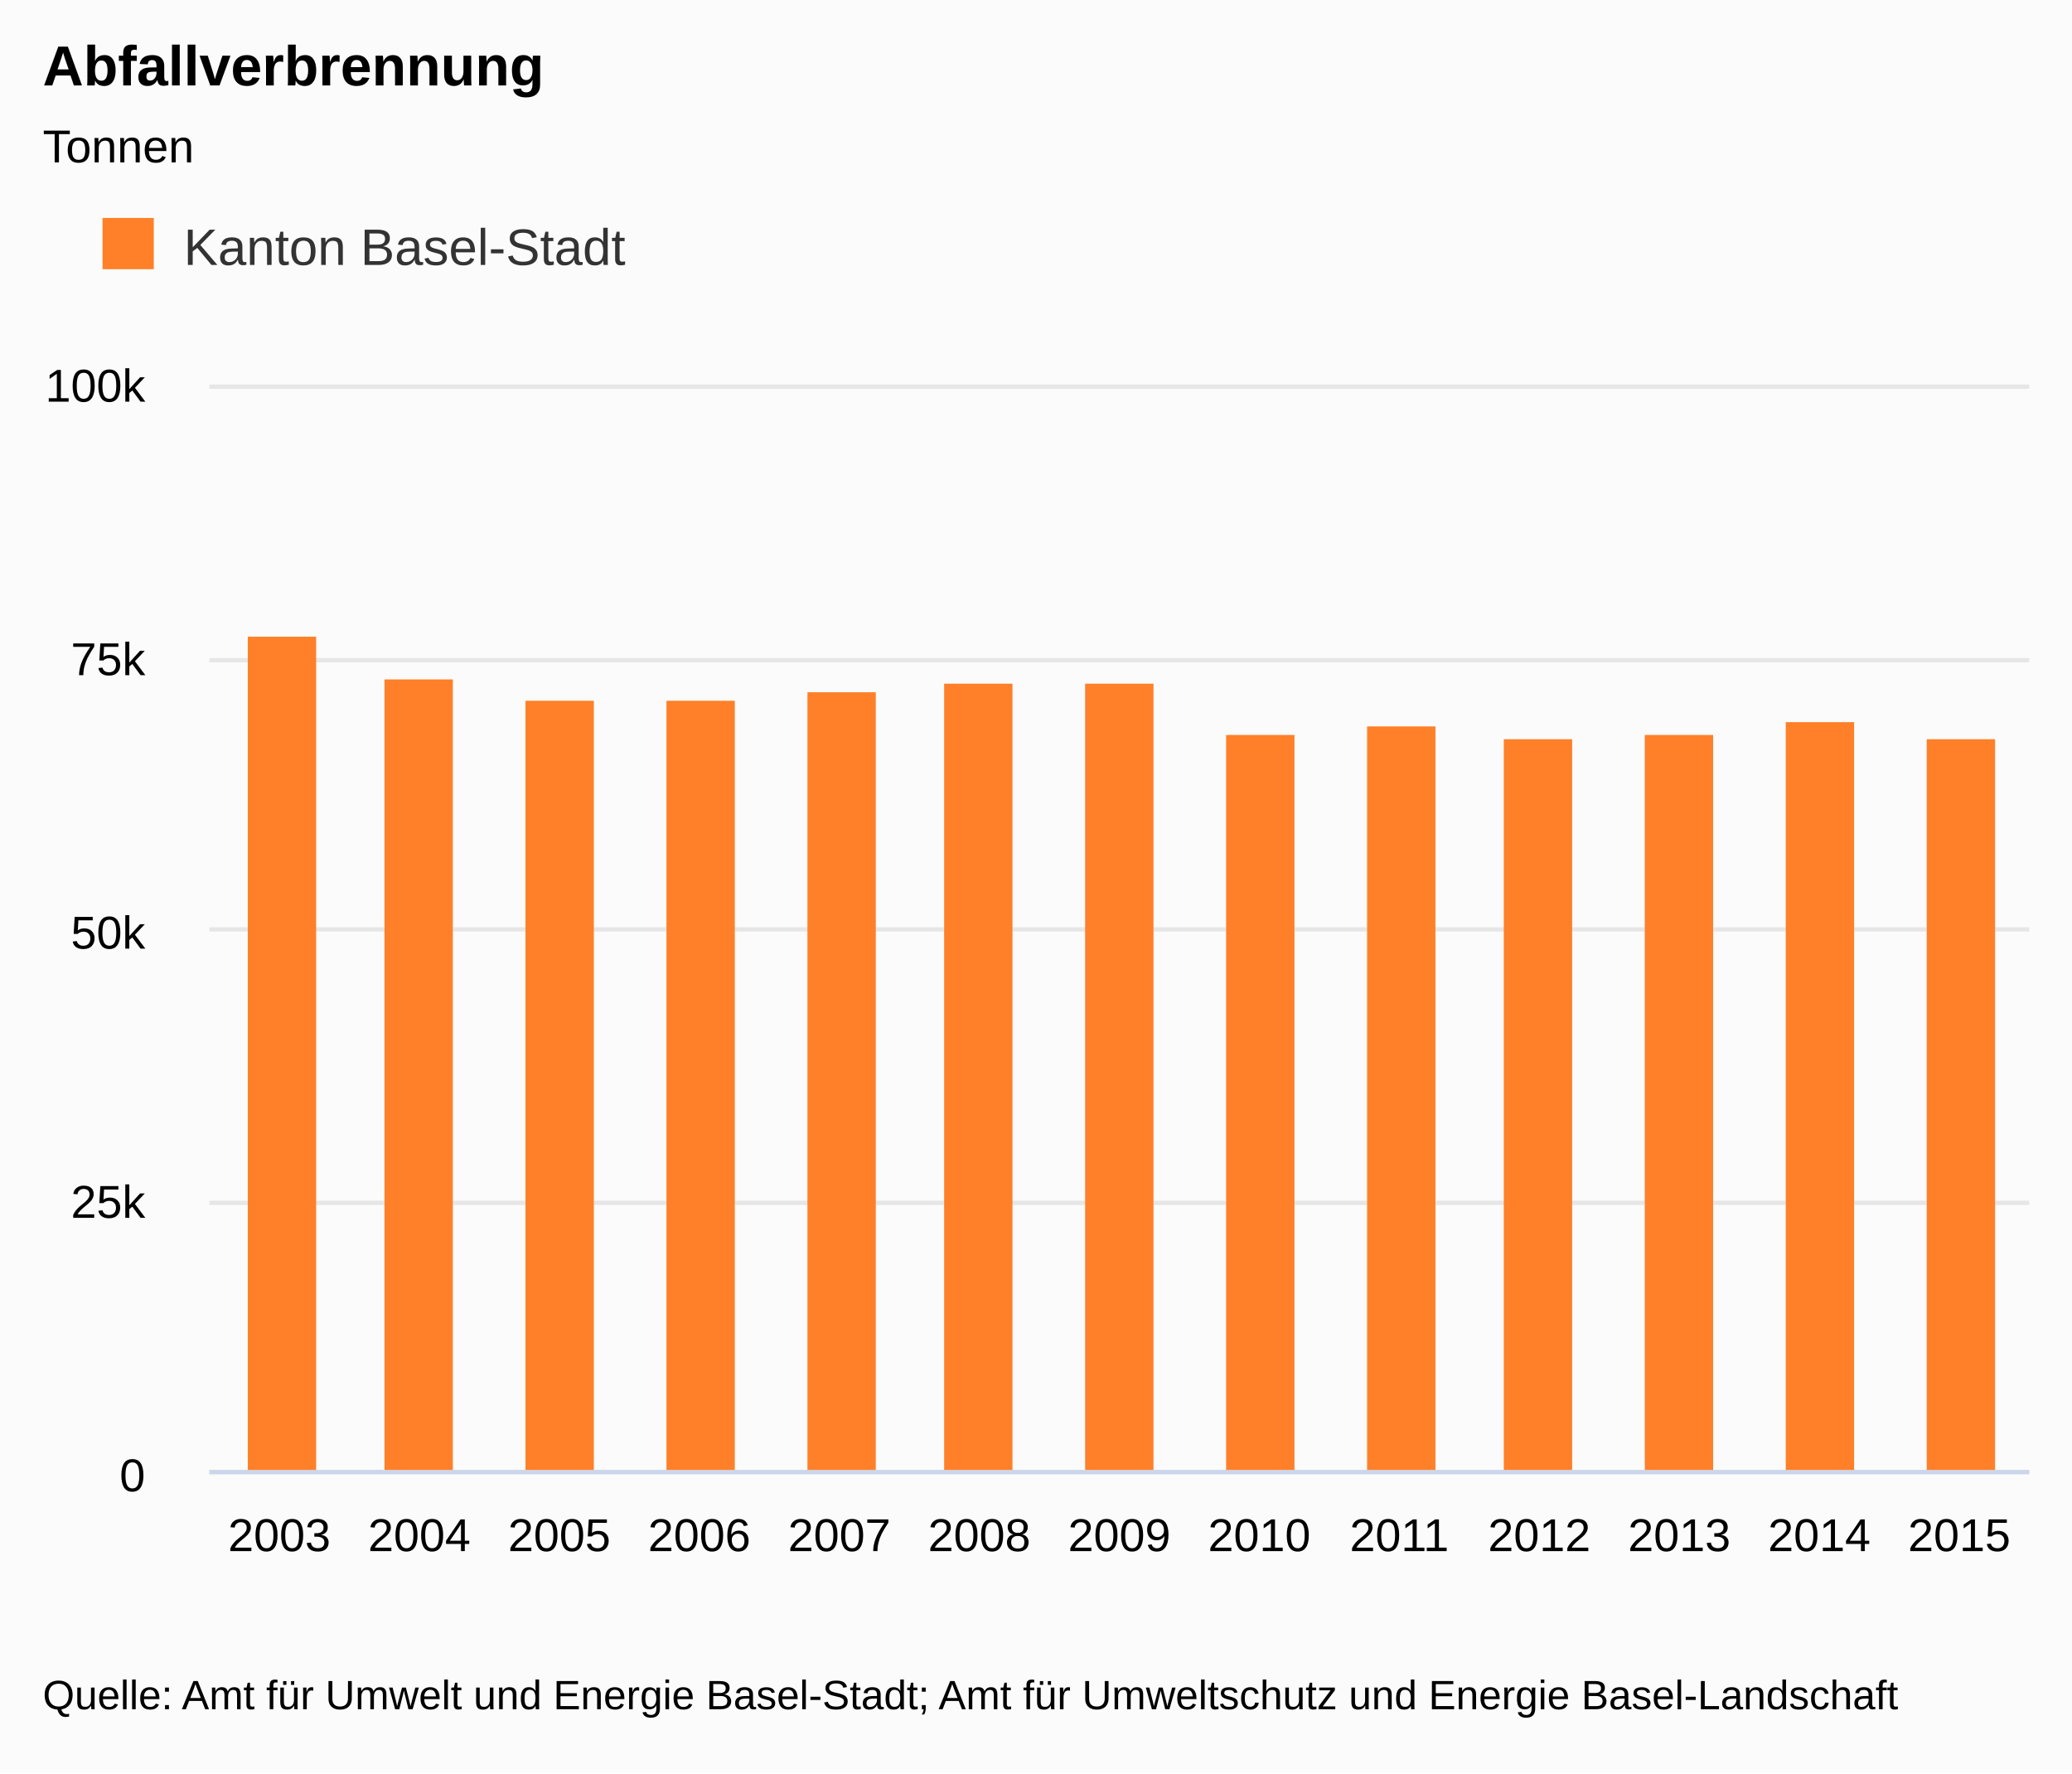
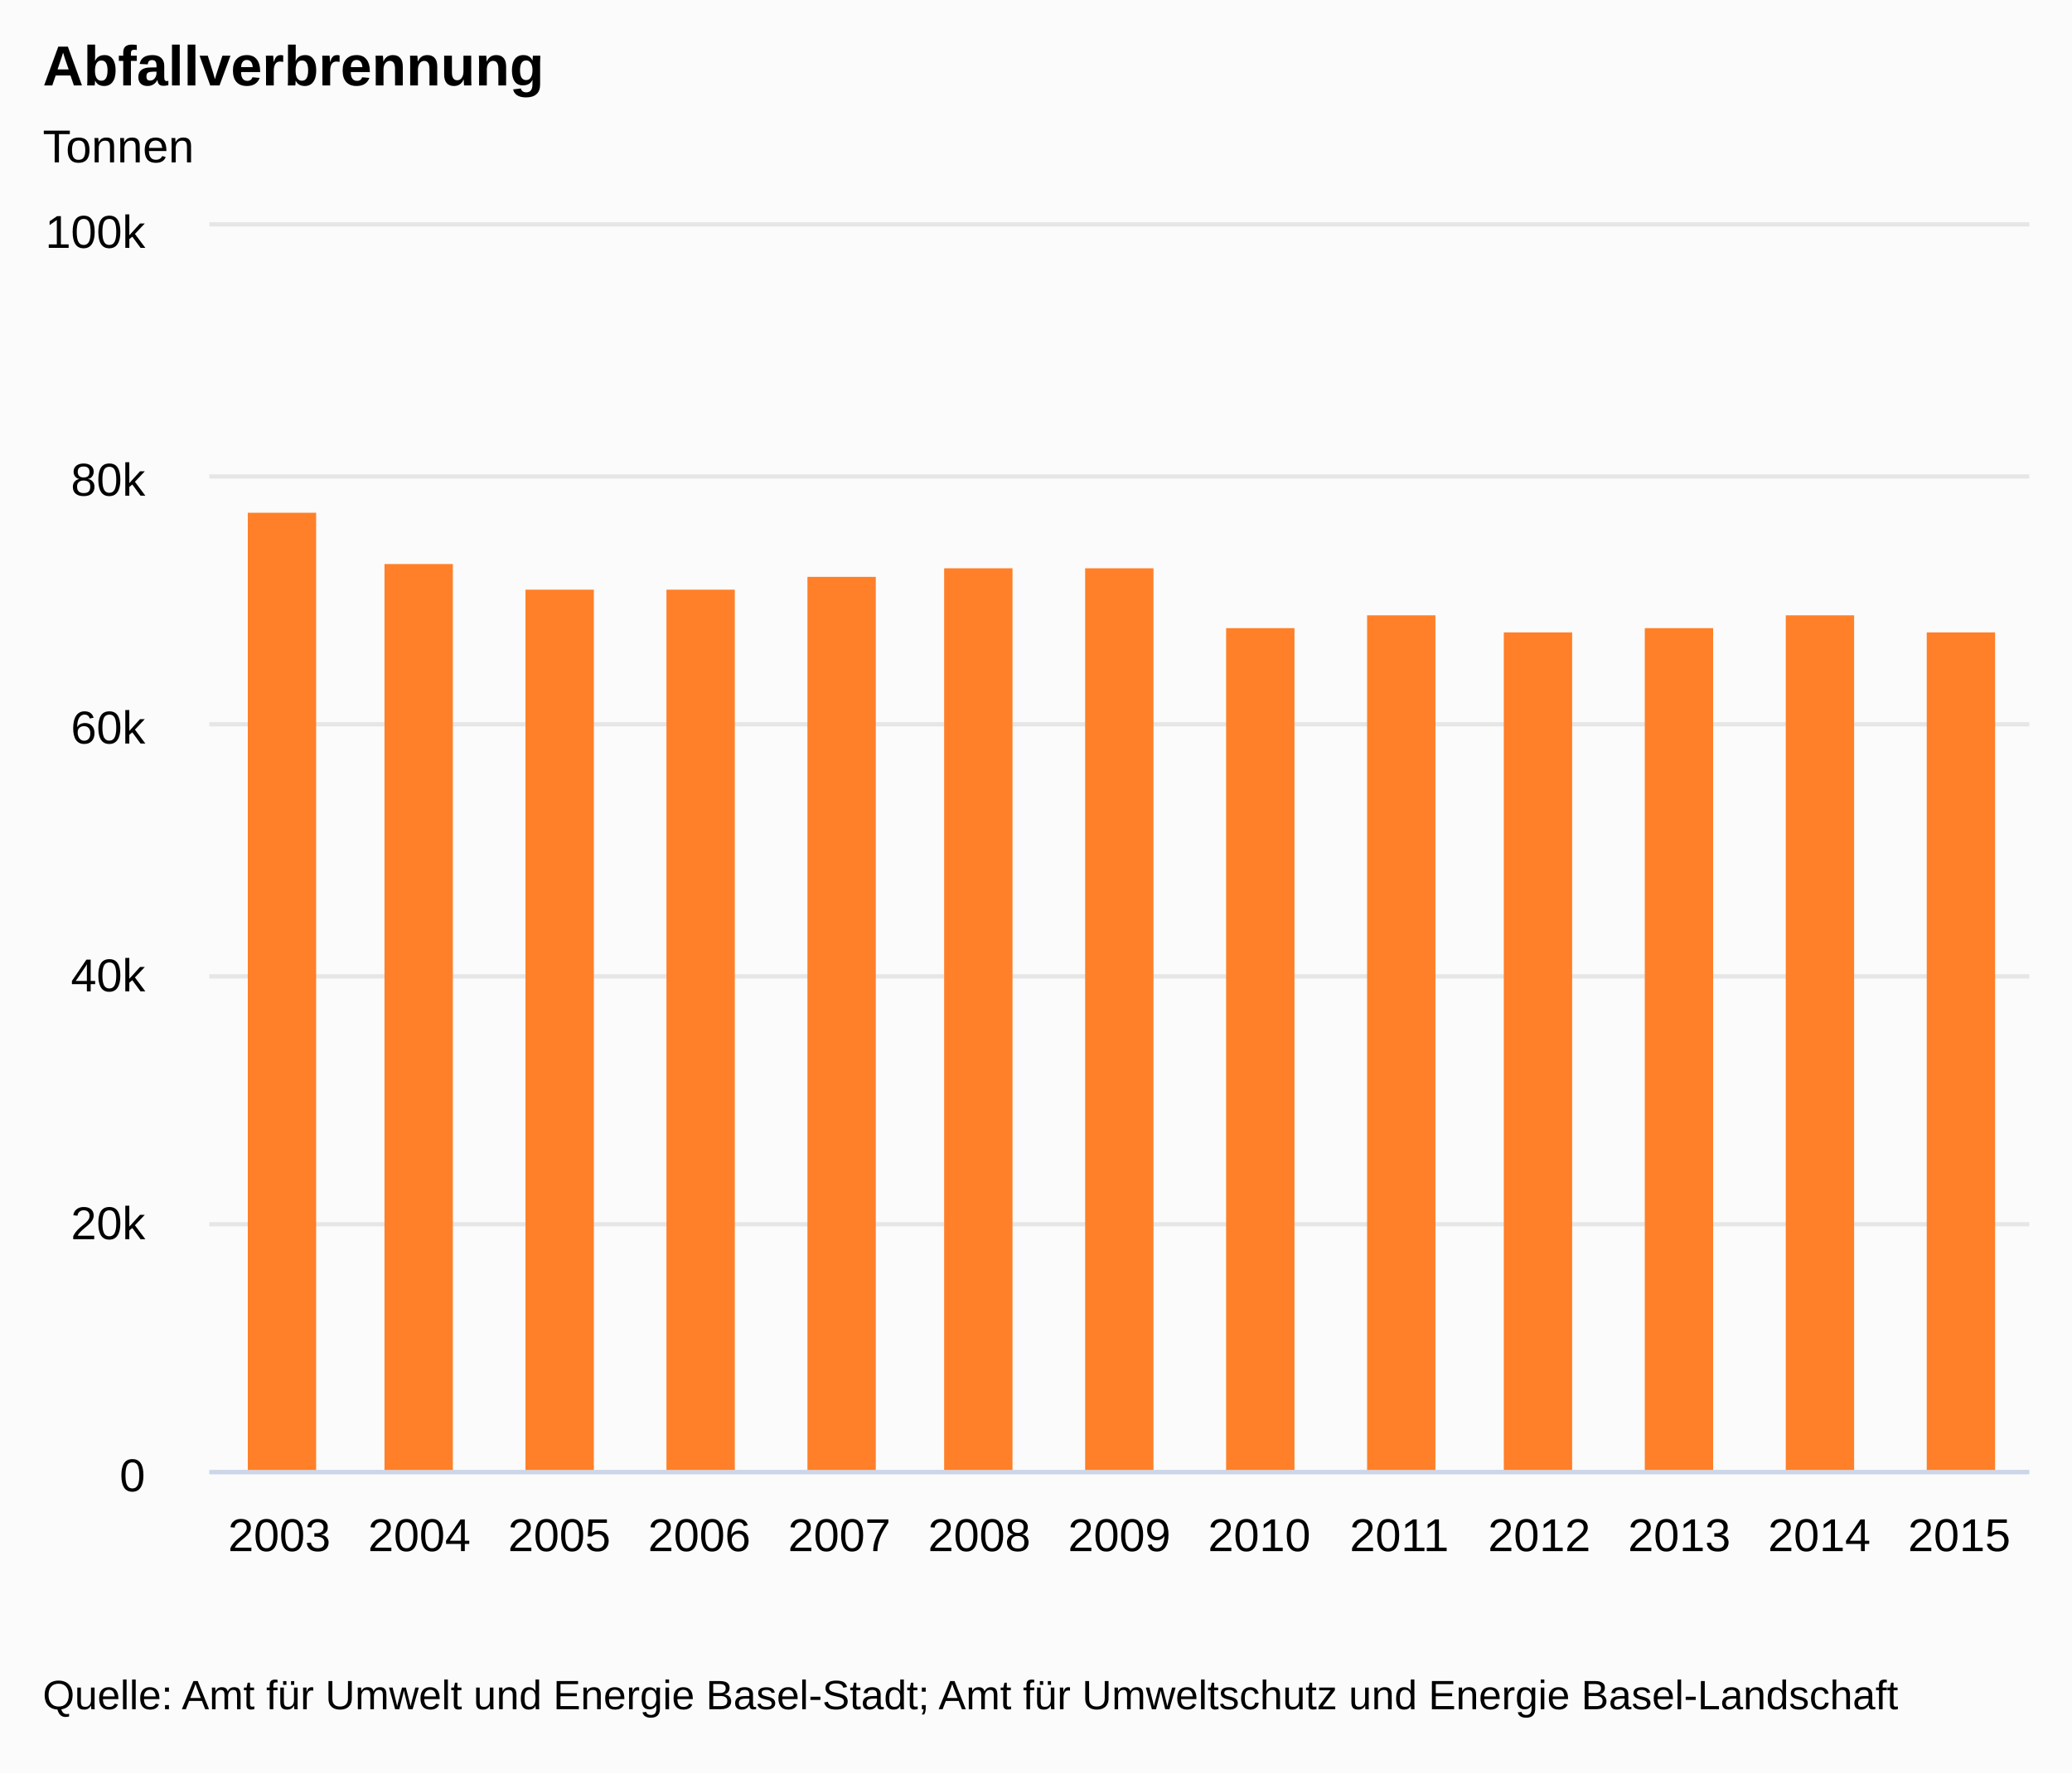
<svg xmlns="http://www.w3.org/2000/svg" version="1.1" class="highcharts-root" style="font-family:arial;font-size:9pt;" viewBox="0 0 485 415">
  <defs>
    <clipPath>
-       <rect x="0" y="0" width="426" height="254" fill="none" />
+       <rect x="0" y="0" width="426" height="291" fill="none" />
    </clipPath>
    <clipPath id="a">
-       <rect x="0" y="0" width="426" height="254" fill="none" />
+       <rect x="0" y="0" width="426" height="291" fill="none" />
    </clipPath>
  </defs>
  <rect fill="#fbfbfb" class="highcharts-background" x="0" y="0" width="485" height="415" rx="0" ry="0" />
-   <rect fill="none" class="highcharts-plot-background" x="49" y="90" width="426" height="254" />
+   <rect fill="none" class="highcharts-plot-background" x="49" y="53" width="426" height="291" />
  <g class="highcharts-label" style="cursor:pointer;" transform="translate(10,451)">
    <text x="0" y="0">
      <tspan>&gt; Indikator-Details</tspan>
    </text>
  </g>
  <g class="highcharts-pane-group" />
  <g class="highcharts-grid highcharts-xaxis-grid ">
-     <path fill="none" class="highcharts-grid-line" d="M 81.5 90 L 81.5 344" opacity="1" />
-     <path fill="none" class="highcharts-grid-line" d="M 114.5 90 L 114.5 344" opacity="1" />
-     <path fill="none" class="highcharts-grid-line" d="M 146.5 90 L 146.5 344" opacity="1" />
-     <path fill="none" class="highcharts-grid-line" d="M 179.5 90 L 179.5 344" opacity="1" />
-     <path fill="none" class="highcharts-grid-line" d="M 212.5 90 L 212.5 344" opacity="1" />
-     <path fill="none" class="highcharts-grid-line" d="M 245.5 90 L 245.5 344" opacity="1" />
-     <path fill="none" class="highcharts-grid-line" d="M 277.5 90 L 277.5 344" opacity="1" />
-     <path fill="none" class="highcharts-grid-line" d="M 310.5 90 L 310.5 344" opacity="1" />
-     <path fill="none" class="highcharts-grid-line" d="M 343.5 90 L 343.5 344" opacity="1" />
-     <path fill="none" class="highcharts-grid-line" d="M 376.5 90 L 376.5 344" opacity="1" />
-     <path fill="none" class="highcharts-grid-line" d="M 408.5 90 L 408.5 344" opacity="1" />
-     <path fill="none" class="highcharts-grid-line" d="M 441.5 90 L 441.5 344" opacity="1" />
-     <path fill="none" class="highcharts-grid-line" d="M 474.5 90 L 474.5 344" opacity="1" />
-     <path fill="none" class="highcharts-grid-line" d="M 48.5 90 L 48.5 344" opacity="1" />
+     <path fill="none" class="highcharts-grid-line" d="M 81.5 53 L 81.5 344" opacity="1" />
+     <path fill="none" class="highcharts-grid-line" d="M 114.5 53 L 114.5 344" opacity="1" />
+     <path fill="none" class="highcharts-grid-line" d="M 146.5 53 L 146.5 344" opacity="1" />
+     <path fill="none" class="highcharts-grid-line" d="M 179.5 53 L 179.5 344" opacity="1" />
+     <path fill="none" class="highcharts-grid-line" d="M 212.5 53 L 212.5 344" opacity="1" />
+     <path fill="none" class="highcharts-grid-line" d="M 245.5 53 L 245.5 344" opacity="1" />
+     <path fill="none" class="highcharts-grid-line" d="M 277.5 53 L 277.5 344" opacity="1" />
+     <path fill="none" class="highcharts-grid-line" d="M 310.5 53 L 310.5 344" opacity="1" />
+     <path fill="none" class="highcharts-grid-line" d="M 343.5 53 L 343.5 344" opacity="1" />
+     <path fill="none" class="highcharts-grid-line" d="M 376.5 53 L 376.5 344" opacity="1" />
+     <path fill="none" class="highcharts-grid-line" d="M 408.5 53 L 408.5 344" opacity="1" />
+     <path fill="none" class="highcharts-grid-line" d="M 441.5 53 L 441.5 344" opacity="1" />
+     <path fill="none" class="highcharts-grid-line" d="M 474.5 53 L 474.5 344" opacity="1" />
+     <path fill="none" class="highcharts-grid-line" d="M 48.5 53 L 48.5 344" opacity="1" />
  </g>
  <g class="highcharts-grid highcharts-yaxis-grid ">
    <path fill="none" stroke="#e6e6e6" stroke-width="1" class="highcharts-grid-line" d="M 49 344.5 L 475 344.5" opacity="1" />
-     <path fill="none" stroke="#e6e6e6" stroke-width="1" class="highcharts-grid-line" d="M 49 281.5 L 475 281.5" opacity="1" />
-     <path fill="none" stroke="#e6e6e6" stroke-width="1" class="highcharts-grid-line" d="M 49 217.5 L 475 217.5" opacity="1" />
-     <path fill="none" stroke="#e6e6e6" stroke-width="1" class="highcharts-grid-line" d="M 49 154.5 L 475 154.5" opacity="1" />
-     <path fill="none" stroke="#e6e6e6" stroke-width="1" class="highcharts-grid-line" d="M 49 90.5 L 475 90.5" opacity="1" />
+     <path fill="none" stroke="#e6e6e6" stroke-width="1" class="highcharts-grid-line" d="M 49 286.5 L 475 286.5" opacity="1" />
+     <path fill="none" stroke="#e6e6e6" stroke-width="1" class="highcharts-grid-line" d="M 49 228.5 L 475 228.5" opacity="1" />
+     <path fill="none" stroke="#e6e6e6" stroke-width="1" class="highcharts-grid-line" d="M 49 169.5 L 475 169.5" opacity="1" />
+     <path fill="none" stroke="#e6e6e6" stroke-width="1" class="highcharts-grid-line" d="M 49 111.5 L 475 111.5" opacity="1" />
+     <path fill="none" stroke="#e6e6e6" stroke-width="1" class="highcharts-grid-line" d="M 49 52.5 L 475 52.5" opacity="1" />
  </g>
  <g class="highcharts-grid highcharts-yaxis-grid " />
-   <rect fill="none" class="highcharts-plot-border" x="49" y="90" width="426" height="254" />
+   <rect fill="none" class="highcharts-plot-border" x="49" y="53" width="426" height="291" />
  <g class="highcharts-axis highcharts-xaxis ">
    <path fill="none" class="highcharts-axis-line" stroke="#ccd6eb" stroke-width="1" d="M 49 344.5 L 475 344.5" />
  </g>
  <g class="highcharts-axis highcharts-yaxis ">
-     <path fill="none" class="highcharts-axis-line" d="M 49 90 L 49 344" />
+     <path fill="none" class="highcharts-axis-line" d="M 49 53 L 49 344" />
  </g>
  <g class="highcharts-axis highcharts-yaxis ">
-     <path fill="none" class="highcharts-axis-line" d="M 475 90 L 475 344" />
+     <path fill="none" class="highcharts-axis-line" d="M 475 53 L 475 344" />
  </g>
  <g class="highcharts-series-group">
-     <g class="highcharts-series highcharts-series-0 highcharts-column-series highcharts-color-undefined " transform="translate(49,90) scale(1 1)" clip-path="url(#a)">
-       <rect x="9" y="59" width="16" height="196" fill="#FF8028" class="highcharts-point" />
-       <rect x="41" y="69" width="16" height="186" fill="#FF8028" class="highcharts-point" />
-       <rect x="74" y="74" width="16" height="181" fill="#FF8028" class="highcharts-point" />
-       <rect x="107" y="74" width="16" height="181" fill="#FF8028" class="highcharts-point" />
-       <rect x="140" y="72" width="16" height="183" fill="#FF8028" class="highcharts-point" />
-       <rect x="172" y="70" width="16" height="185" fill="#FF8028" class="highcharts-point" />
-       <rect x="205" y="70" width="16" height="185" fill="#FF8028" class="highcharts-point" />
-       <rect x="238" y="82" width="16" height="173" fill="#FF8028" class="highcharts-point" />
-       <rect x="271" y="80" width="16" height="175" fill="#FF8028" class="highcharts-point" />
-       <rect x="303" y="83" width="16" height="172" fill="#FF8028" class="highcharts-point" />
-       <rect x="336" y="82" width="16" height="173" fill="#FF8028" class="highcharts-point" />
-       <rect x="369" y="79" width="16" height="176" fill="#FF8028" class="highcharts-point" />
-       <rect x="402" y="83" width="16" height="172" fill="#FF8028" class="highcharts-point" />
+     <g class="highcharts-series highcharts-series-0 highcharts-column-series highcharts-color-undefined " transform="translate(49,53) scale(1 1)" clip-path="url(#a)">
+       <rect x="9" y="67" width="16" height="225" fill="#FF8028" class="highcharts-point" />
+       <rect x="41" y="79" width="16" height="213" fill="#FF8028" class="highcharts-point" />
+       <rect x="74" y="85" width="16" height="207" fill="#FF8028" class="highcharts-point" />
+       <rect x="107" y="85" width="16" height="207" fill="#FF8028" class="highcharts-point" />
+       <rect x="140" y="82" width="16" height="210" fill="#FF8028" class="highcharts-point" />
+       <rect x="172" y="80" width="16" height="212" fill="#FF8028" class="highcharts-point" />
+       <rect x="205" y="80" width="16" height="212" fill="#FF8028" class="highcharts-point" />
+       <rect x="238" y="94" width="16" height="198" fill="#FF8028" class="highcharts-point" />
+       <rect x="271" y="91" width="16" height="201" fill="#FF8028" class="highcharts-point" />
+       <rect x="303" y="95" width="16" height="197" fill="#FF8028" class="highcharts-point" />
+       <rect x="336" y="94" width="16" height="198" fill="#FF8028" class="highcharts-point" />
+       <rect x="369" y="91" width="16" height="201" fill="#FF8028" class="highcharts-point" />
+       <rect x="402" y="95" width="16" height="197" fill="#FF8028" class="highcharts-point" />
    </g>
-     <g class="highcharts-markers highcharts-series-0 highcharts-column-series highcharts-color-undefined " transform="translate(49,90) scale(1 1)" clip-path="none" />
+     <g class="highcharts-markers highcharts-series-0 highcharts-column-series highcharts-color-undefined " transform="translate(49,53) scale(1 1)" clip-path="none" />
  </g>
  <text x="10" text-anchor="start" class="highcharts-title" style="color:#000000;font-size:1.1em;font-weight:bold;fill:#000000;" y="20">
    <tspan>Abfallverbrennung</tspan>
  </text>
  <text x="10" text-anchor="start" class="highcharts-subtitle" style="color:#000000;font-size:0.9em;fill:#000000;" y="38">
    <tspan>Tonnen</tspan>
  </text>
-   <g class="highcharts-legend" transform="translate(10,40)">
-     <rect fill="none" class="highcharts-legend-box" rx="0" ry="0" x="0" y="0" width="148" height="38" visibility="visible" />
+   <g class="highcharts-legend">
+     <rect fill="none" class="highcharts-legend-box" rx="0" ry="0" x="0" y="0" width="12" height="12" visibility="hidden" />
    <g>
-       <g>
-         <g class="highcharts-legend-item highcharts-column-series highcharts-color-undefined highcharts-series-0" transform="translate(12,7)">
-           <text x="21" style="color:#333333;font-size:1em;font-weight:normal;cursor:pointer;fill:#333333;" text-anchor="start" y="15">
-             <tspan>Kanton Basel-Stadt</tspan>
-           </text>
-           <rect x="2" y="4" width="12" height="12" fill="#FF8028" class="highcharts-point" />
-         </g>
-       </g>
+       <g />
    </g>
  </g>
  <g class="highcharts-axis-labels highcharts-xaxis-labels ">
    <text x="65.385" style="color:#000000;cursor:default;font-size:0.9em;fill:#000000;" text-anchor="middle" transform="translate(0,0)" y="363" opacity="1">
      2003
    </text>
    <text x="98.154" style="color:#000000;cursor:default;font-size:0.9em;fill:#000000;" text-anchor="middle" transform="translate(0,0)" y="363" opacity="1">
      2004
    </text>
    <text x="130.923" style="color:#000000;cursor:default;font-size:0.9em;fill:#000000;" text-anchor="middle" transform="translate(0,0)" y="363" opacity="1">
      2005
    </text>
    <text x="163.692" style="color:#000000;cursor:default;font-size:0.9em;fill:#000000;" text-anchor="middle" transform="translate(0,0)" y="363" opacity="1">
      2006
    </text>
    <text x="196.462" style="color:#000000;cursor:default;font-size:0.9em;fill:#000000;" text-anchor="middle" transform="translate(0,0)" y="363" opacity="1">
      2007
    </text>
    <text x="229.231" style="color:#000000;cursor:default;font-size:0.9em;fill:#000000;" text-anchor="middle" transform="translate(0,0)" y="363" opacity="1">
      2008
    </text>
    <text x="262" style="color:#000000;cursor:default;font-size:0.9em;fill:#000000;" text-anchor="middle" transform="translate(0,0)" y="363" opacity="1">
      2009
    </text>
    <text x="294.769" style="color:#000000;cursor:default;font-size:0.9em;fill:#000000;" text-anchor="middle" transform="translate(0,0)" y="363" opacity="1">
      2010
    </text>
    <text x="327.538" style="color:#000000;cursor:default;font-size:0.9em;fill:#000000;" text-anchor="middle" transform="translate(0,0)" y="363" opacity="1">
      2011
    </text>
    <text x="360.308" style="color:#000000;cursor:default;font-size:0.9em;fill:#000000;" text-anchor="middle" transform="translate(0,0)" y="363" opacity="1">
      2012
    </text>
    <text x="393.077" style="color:#000000;cursor:default;font-size:0.9em;fill:#000000;" text-anchor="middle" transform="translate(0,0)" y="363" opacity="1">
      2013
    </text>
    <text x="425.846" style="color:#000000;cursor:default;font-size:0.9em;fill:#000000;" text-anchor="middle" transform="translate(0,0)" y="363" opacity="1">
      2014
    </text>
    <text x="458.615" style="color:#000000;cursor:default;font-size:0.9em;fill:#000000;" text-anchor="middle" transform="translate(0,0)" y="363" opacity="1">
      2015
    </text>
  </g>
  <g class="highcharts-axis-labels highcharts-yaxis-labels ">
    <text x="34" style="color:#000000;cursor:default;font-size:0.9em;fill:#000000;" text-anchor="end" transform="translate(0,0)" y="349" opacity="1">
      <tspan>0</tspan>
    </text>
-     <text x="34" style="color:#000000;cursor:default;font-size:0.9em;fill:#000000;" text-anchor="end" transform="translate(0,0)" y="285" opacity="1">
-       <tspan>25k</tspan>
+     <text x="34" style="color:#000000;cursor:default;font-size:0.9em;fill:#000000;" text-anchor="end" transform="translate(0,0)" y="290" opacity="1">
+       <tspan>20k</tspan>
    </text>
-     <text x="34" style="color:#000000;cursor:default;font-size:0.9em;fill:#000000;" text-anchor="end" transform="translate(0,0)" y="222" opacity="1">
-       <tspan>50k</tspan>
+     <text x="34" style="color:#000000;cursor:default;font-size:0.9em;fill:#000000;" text-anchor="end" transform="translate(0,0)" y="232" opacity="1">
+       <tspan>40k</tspan>
    </text>
-     <text x="34" style="color:#000000;cursor:default;font-size:0.9em;fill:#000000;" text-anchor="end" transform="translate(0,0)" y="158" opacity="1">
-       <tspan>75k</tspan>
+     <text x="34" style="color:#000000;cursor:default;font-size:0.9em;fill:#000000;" text-anchor="end" transform="translate(0,0)" y="174" opacity="1">
+       <tspan>60k</tspan>
    </text>
-     <text x="34" style="color:#000000;cursor:default;font-size:0.9em;fill:#000000;" text-anchor="end" transform="translate(0,0)" y="94" opacity="1">
+     <text x="34" style="color:#000000;cursor:default;font-size:0.9em;fill:#000000;" text-anchor="end" transform="translate(0,0)" y="116" opacity="1">
+       <tspan>80k</tspan>
+     </text>
+     <text x="34" style="color:#000000;cursor:default;font-size:0.9em;fill:#000000;" text-anchor="end" transform="translate(0,0)" y="58" opacity="1">
      <tspan>100k</tspan>
    </text>
  </g>
  <g class="highcharts-axis-labels highcharts-yaxis-labels " />
  <text x="10" class="highcharts-credits" text-anchor="start" style="cursor:default;color:#000000;font-size:0.8em;fill:#000000;" y="400">
    <tspan>Quelle: Amt für Umwelt und Energie Basel-Stadt; Amt für Umweltschutz und Energie Basel-Landschaft</tspan>
  </text>
</svg>
